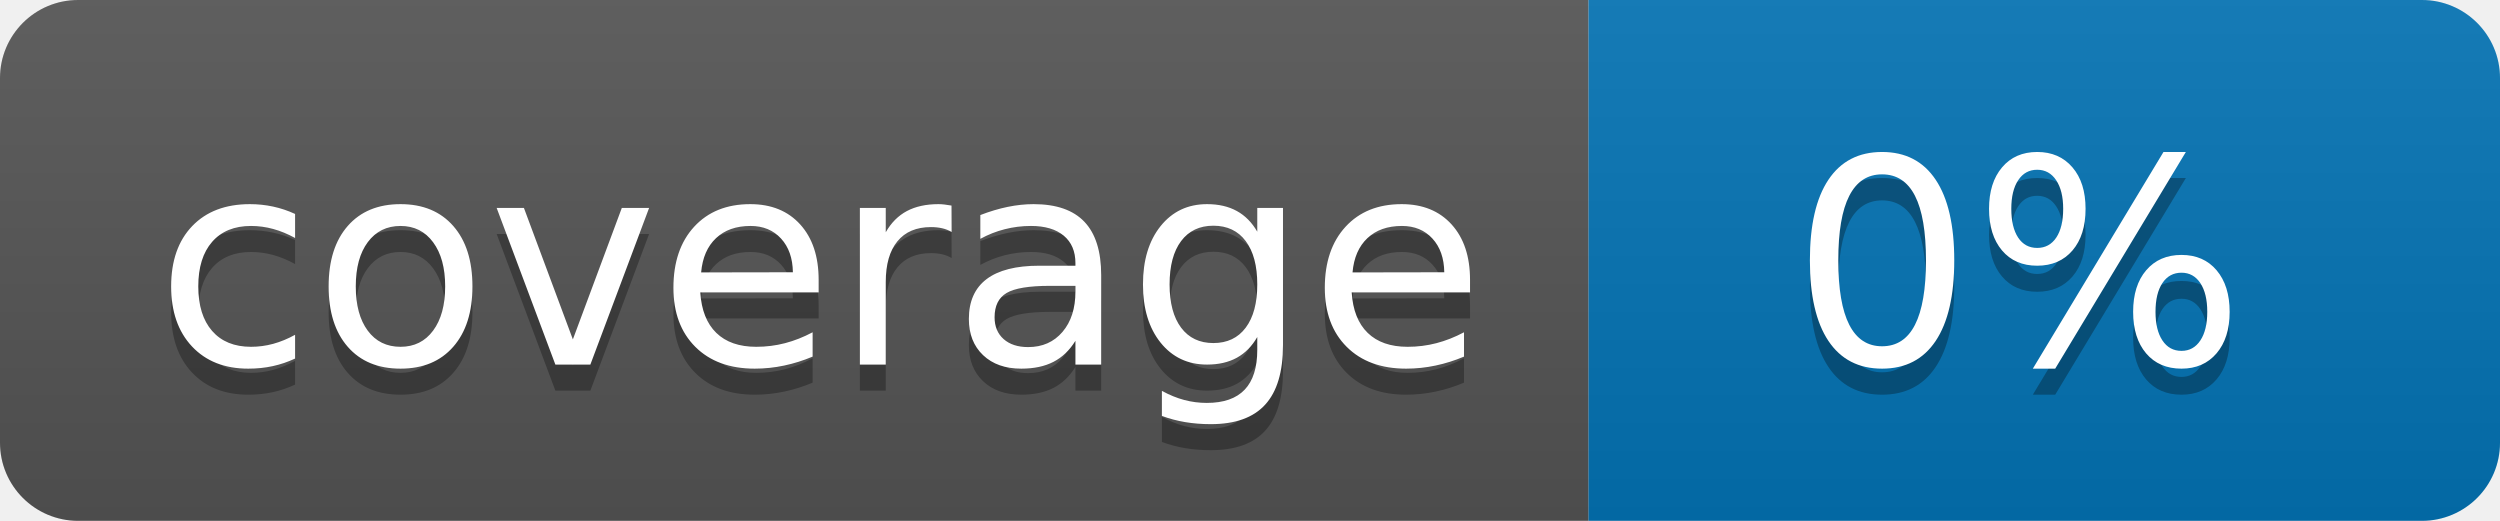
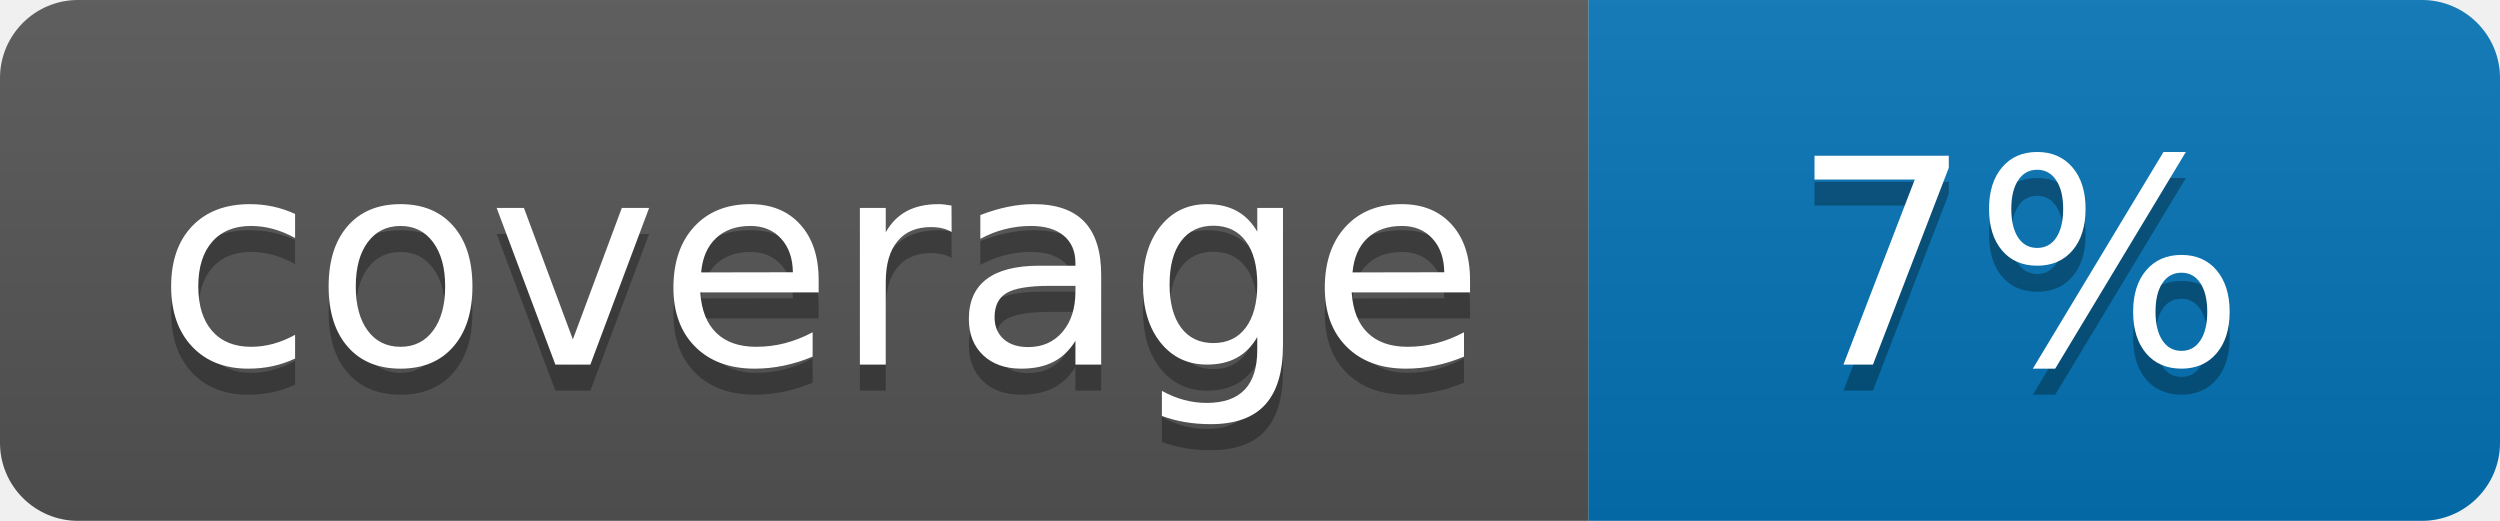
<svg xmlns="http://www.w3.org/2000/svg" width="96" height="20">
  <linearGradient id="b" x2="0" y2="100%">
    <stop offset="0" stop-color="#bbb" stop-opacity=".1" />
    <stop offset="1" stop-opacity=".1" />
  </linearGradient>
  <clipPath id="a">
    <rect width="96" height="20" rx="3" fill="#fff" />
  </clipPath>
  <g clip-path="url(#a)">
    <path fill="#555" d="M0 0h61v20H0z" />
    <path fill="#0374B5" d="M61 0h35v20H61z" />
    <path fill="url(#b)" d="M0 0h96v20H0z" />
  </g>
  <g fill="#fff" text-anchor="middle" font-family="DejaVu Sans,Verdana,Geneva,sans-serif" font-size="110">
    <text x="315" y="150" fill="#010101" fill-opacity=".3" transform="scale(.1)" textLength="510">coverage</text>
    <text x="315" y="140" transform="scale(.1)" textLength="510">coverage</text>
-     <text x="775" y="150" fill="#010101" fill-opacity=".3" transform="scale(.1)" textLength="250">0%</text>
-     <text x="775" y="140" transform="scale(.1)" textLength="250">0%</text>
+     <text x="775" y="150" fill="#010101" fill-opacity=".3" transform="scale(.1)" textLength="250">7%</text>
+     <text x="775" y="140" transform="scale(.1)" textLength="250">7%</text>
  </g>
</svg>
